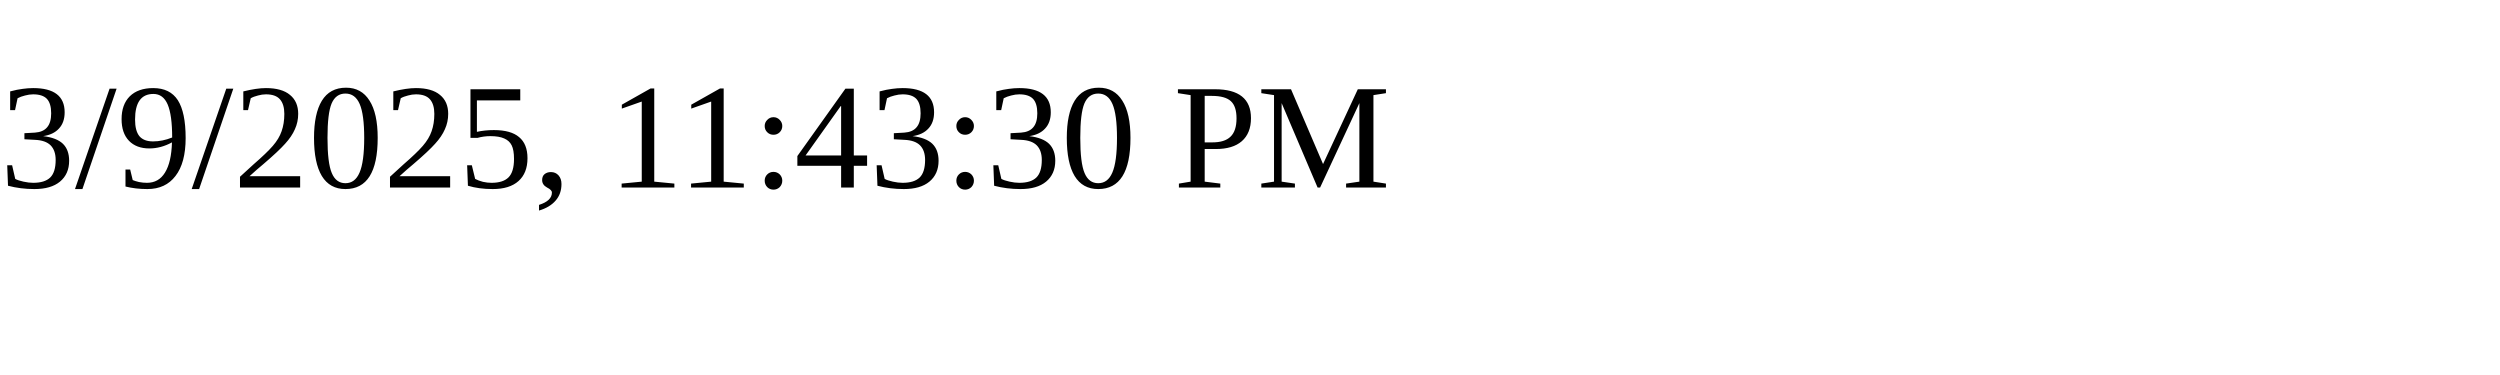
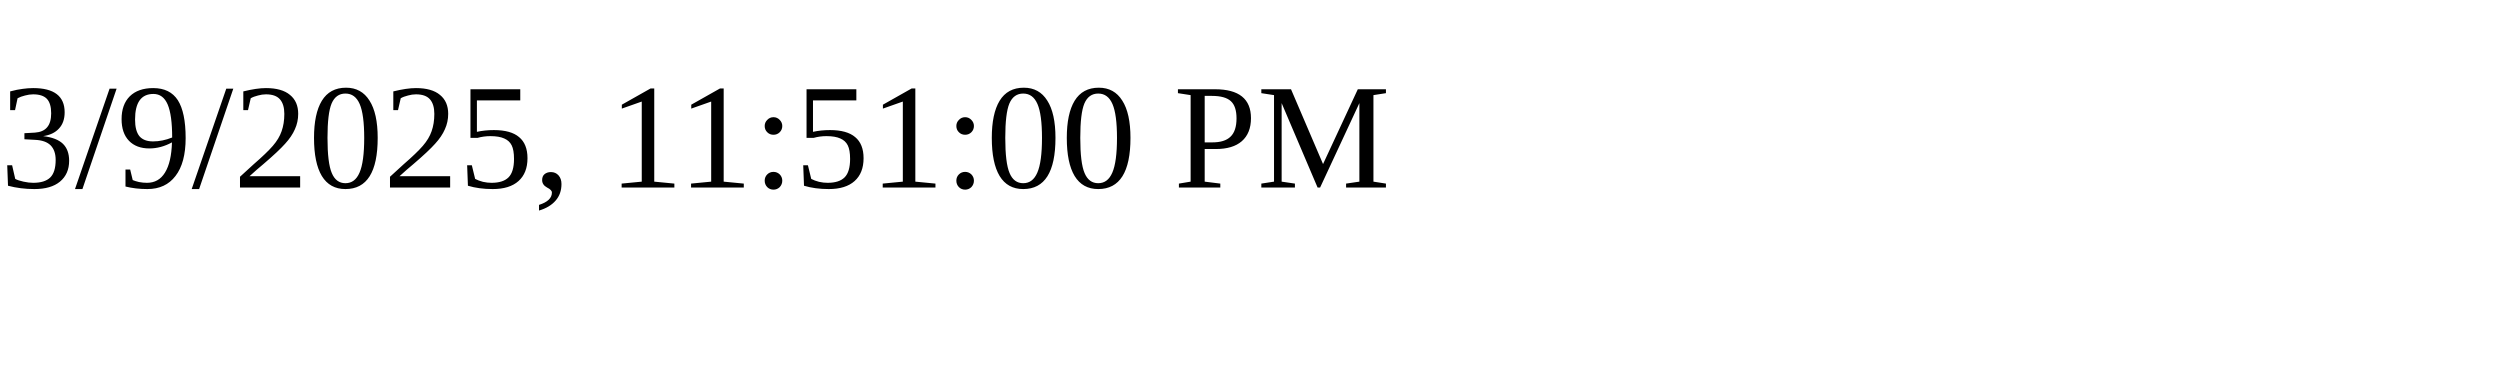
<svg xmlns="http://www.w3.org/2000/svg" height="30" width="200">
-   <text x="0" y="15">3/9/2025, 11:43:30 PM</text>
+   <text x="0" y="15">3/9/2025, 11:51:00 PM</text>
</svg>
